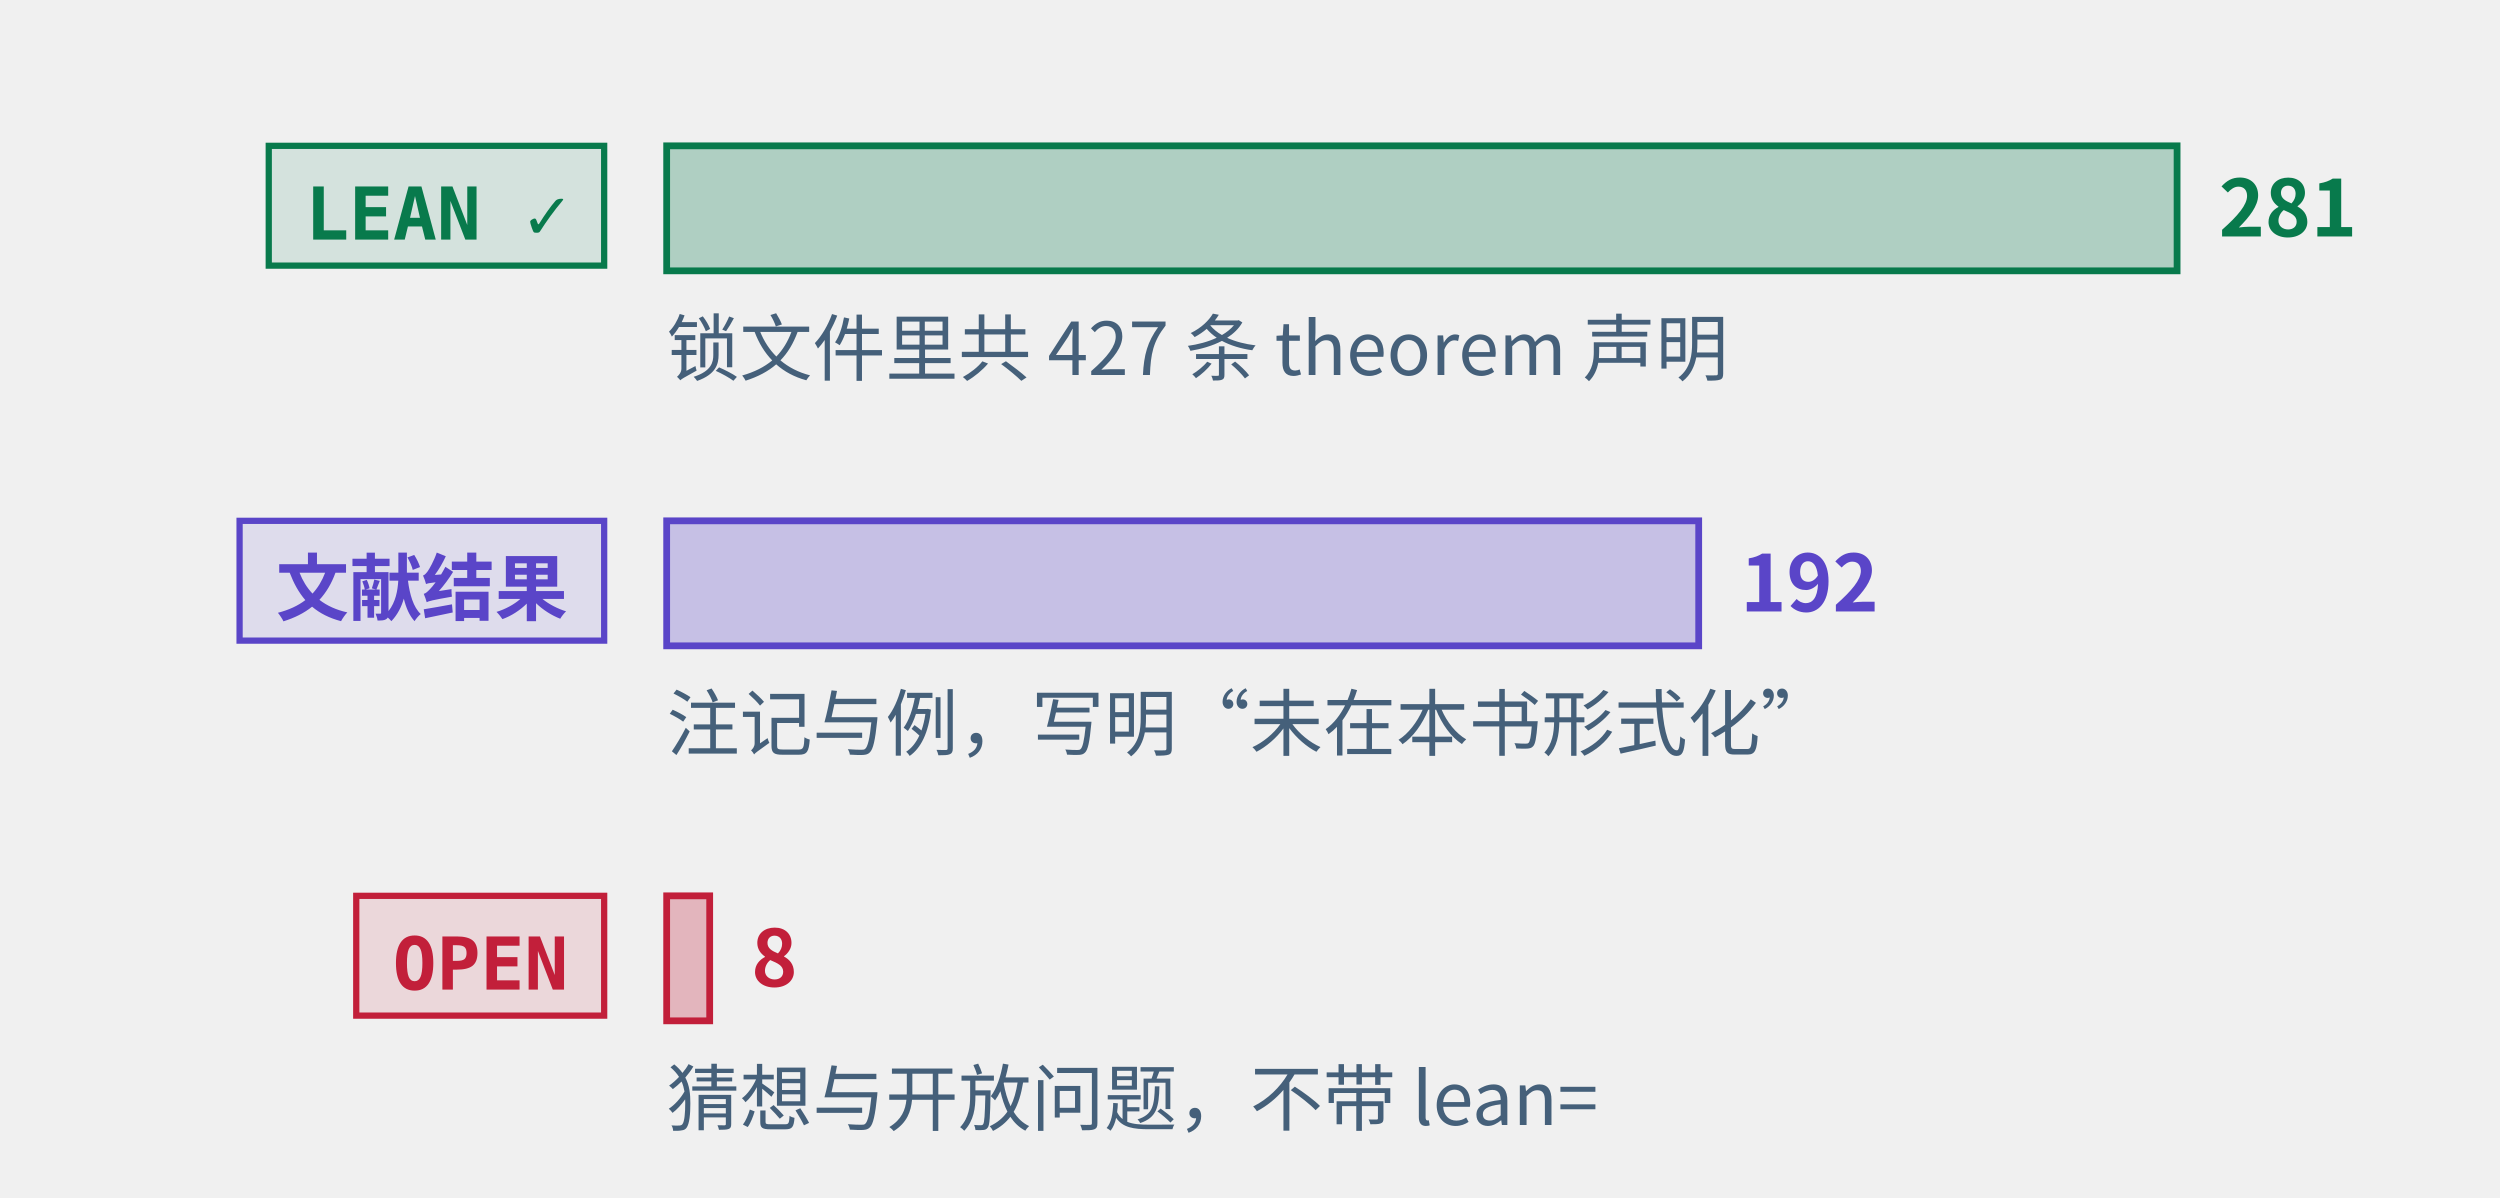
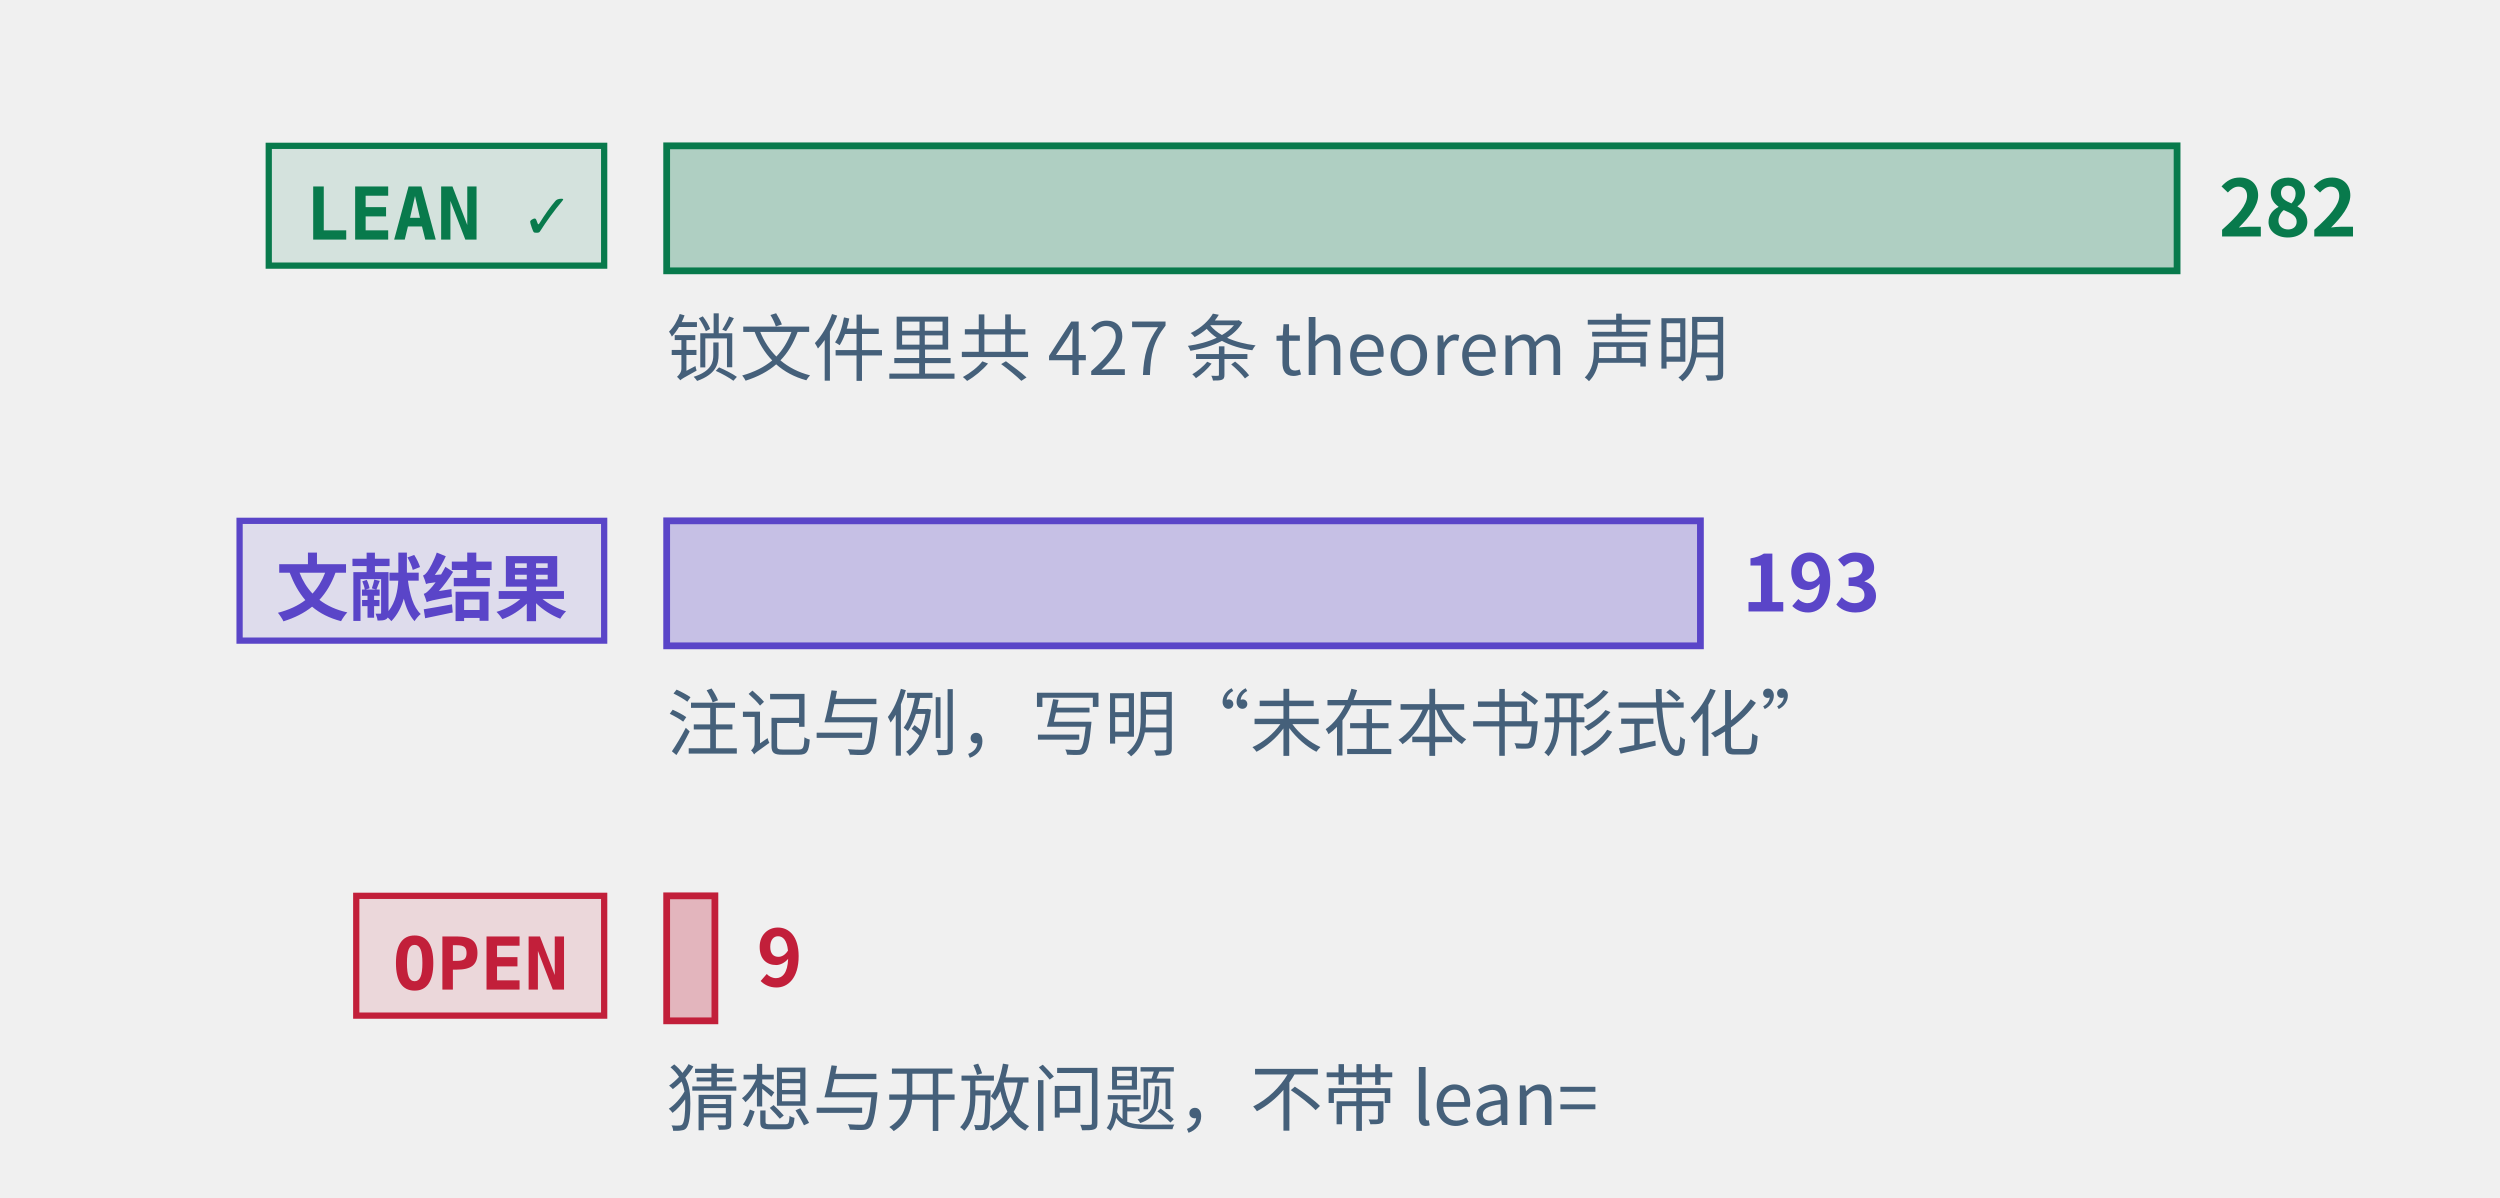
<svg xmlns="http://www.w3.org/2000/svg" class="tr-fig" data-tr-fig="prelude-three-tiers" data-lang="zh" viewBox="0 0 480 230" width="480" height="230" font-family="'Noto Sans SC', 'Noto Sans CJK SC', 'Source Sans 3', 'PingFang SC', 'Microsoft YaHei', system-ui, sans-serif" role="img" aria-label="三条横条，各配一个标签。最上面一条绿色，标签 LEAN ✓，是带 Lean 引用的定理、引理、命题与推论的条数，最长；中间一条紫色，标签“文献结果”，是标明文献结果的注记与例的条数；最下面一条红色，标签 OPEN，是开放猜想与开放问题的条数，很短。每条横条末端写着条数，绿色一条下面另注锁文件里 theorem 声明的条数。">
  <style>.ts-ink{stroke:#0b1622}.tf-ink{fill:#0b1622}.ts-dim{stroke:#45607a}.tf-dim{fill:#45607a}.ts-faint{stroke:#9db3c4}.tf-faint{fill:#9db3c4}.ts-edge{stroke:#b9d0dd}.tf-edge{fill:#b9d0dd}.ts-hot{stroke:#5f9bb5}.tf-hot{fill:#5f9bb5}.ts-bg{stroke:#ffffff}.tf-bg{fill:#ffffff}.ts-panel{stroke:#eef5f9}.tf-panel{fill:#eef5f9}.ts-sheet{stroke:#f7fbfd}.tf-sheet{fill:#f7fbfd}.ts-cyan{stroke:#007c8a}.tf-cyan{fill:#007c8a}.ts-magenta{stroke:#b0128f}.tf-magenta{fill:#b0128f}.ts-amber{stroke:#946200}.tf-amber{fill:#946200}.ts-violet{stroke:#5a45c8}.tf-violet{fill:#5a45c8}.ts-ok{stroke:#087a4c}.tf-ok{fill:#087a4c}.ts-warn{stroke:#c21f3a}.tf-warn{fill:#c21f3a}.ts-blue{stroke:#1d5fd0}.tf-blue{fill:#1d5fd0}.ts-orange{stroke:#b85410}.tf-orange{fill:#b85410}.ts-sigma{stroke:#28405a}.tf-sigma{fill:#28405a}@media (prefers-color-scheme:dark){.ts-ink{stroke:#d4efff}.tf-ink{fill:#d4efff}.ts-dim{stroke:#6f8ea5}.tf-dim{fill:#6f8ea5}.ts-faint{stroke:#34506a}.tf-faint{fill:#34506a}.ts-edge{stroke:#143049}.tf-edge{fill:#143049}.ts-hot{stroke:#1f5d7c}.tf-hot{fill:#1f5d7c}.ts-bg{stroke:#03060c}.tf-bg{fill:#03060c}.ts-panel{stroke:#07101b}.tf-panel{fill:#07101b}.ts-sheet{stroke:#050c16}.tf-sheet{fill:#050c16}.ts-cyan{stroke:#19f0ff}.tf-cyan{fill:#19f0ff}.ts-magenta{stroke:#ff2fd0}.tf-magenta{fill:#ff2fd0}.ts-amber{stroke:#ffc83d}.tf-amber{fill:#ffc83d}.ts-violet{stroke:#9d8cff}.tf-violet{fill:#9d8cff}.ts-ok{stroke:#46ffb2}.tf-ok{fill:#46ffb2}.ts-warn{stroke:#ff5064}.tf-warn{fill:#ff5064}.ts-blue{stroke:#2a7bff}.tf-blue{fill:#2a7bff}.ts-orange{stroke:#ff8a3c}.tf-orange{fill:#ff8a3c}.ts-sigma{stroke:#cfe3ff}.tf-sigma{fill:#cfe3ff}}</style>
  <rect x="51.6" y="28" width="64.4" height="23" class="ts-ok tf-ok" stroke-width="1.2" fill-opacity="0.12" />
  <text class="tf-ok tr-fig-mono" x="58.6" y="46" font-size="14" font-family="'JetBrains Mono', 'DejaVu Sans Mono', ui-monospace, Menlo, Consolas, monospace" font-weight="600">LEAN ✓</text>
  <rect x="128" y="28" width="290" height="24" class="ts-ok tf-ok" stroke-width="1.3" fill-opacity="0.28" />
-   <text class="tf-ok" x="426" y="45.4" font-size="15" font-weight="600">281</text>
+   <text class="tf-ok" x="426" y="45.4" font-size="15" font-weight="600">282</text>
  <rect x="46" y="100" width="70" height="23" class="ts-violet tf-violet" stroke-width="1.2" fill-opacity="0.12" />
  <text class="tf-violet tr-fig-mono" x="53" y="118" font-size="14" font-family="'JetBrains Mono', 'DejaVu Sans Mono', ui-monospace, Menlo, Consolas, monospace" font-weight="600">文献结果</text>
-   <rect x="128" y="100" width="198.15" height="24" class="ts-violet tf-violet" stroke-width="1.3" fill-opacity="0.28" />
-   <text class="tf-violet" x="334.15" y="117.4" font-size="15" font-weight="600">192</text>
+   <rect x="128" y="100" width="198.48" height="24" class="ts-violet tf-violet" stroke-width="1.3" fill-opacity="0.28" />
+   <text class="tf-violet" x="334.48" y="117.4" font-size="15" font-weight="600">193</text>
  <rect x="68.4" y="172" width="47.6" height="23" class="ts-warn tf-warn" stroke-width="1.2" fill-opacity="0.12" />
  <text class="tf-warn tr-fig-mono" x="75.4" y="190" font-size="14" font-family="'JetBrains Mono', 'DejaVu Sans Mono', ui-monospace, Menlo, Consolas, monospace" font-weight="600">OPEN</text>
-   <rect x="128" y="172" width="8.26" height="24" class="ts-warn tf-warn" stroke-width="1.3" fill-opacity="0.28" />
-   <text class="tf-warn" x="144.26" y="189.4" font-size="15" font-weight="600">8</text>
+   <rect x="128" y="172" width="9.26" height="24" class="ts-warn tf-warn" stroke-width="1.3" fill-opacity="0.28" />
+   <text class="tf-warn" x="145.26" y="189.4" font-size="15" font-weight="600">9</text>
  <text class="tf-dim" x="128" y="72" font-size="14">锁文件里共 427 条 theorem 声明</text>
  <text class="tf-dim" x="128" y="144" font-size="14">注记与例，写明“未在本书形式化”</text>
  <text class="tf-dim" x="128" y="216" font-size="14">猜想与开放问题，不带 lean=</text>
</svg>
